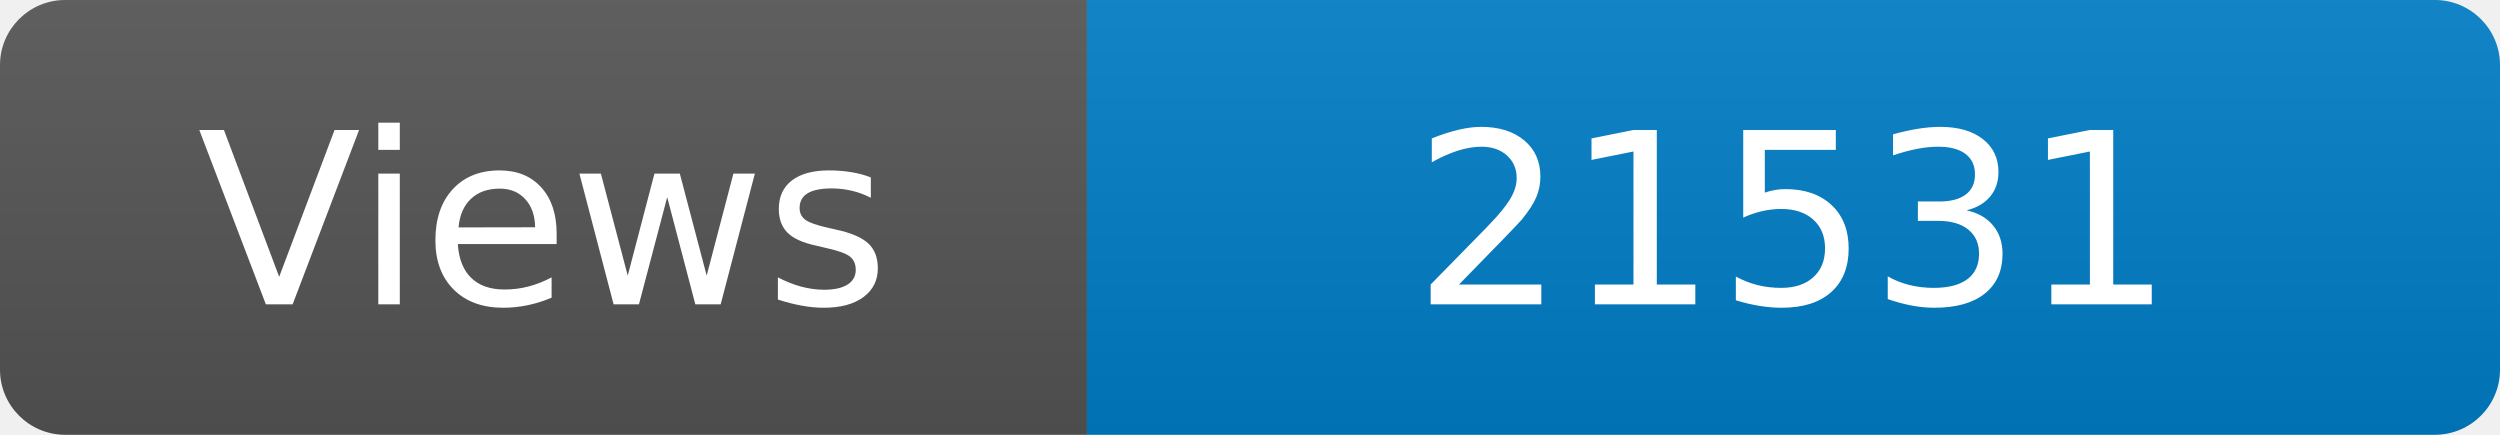
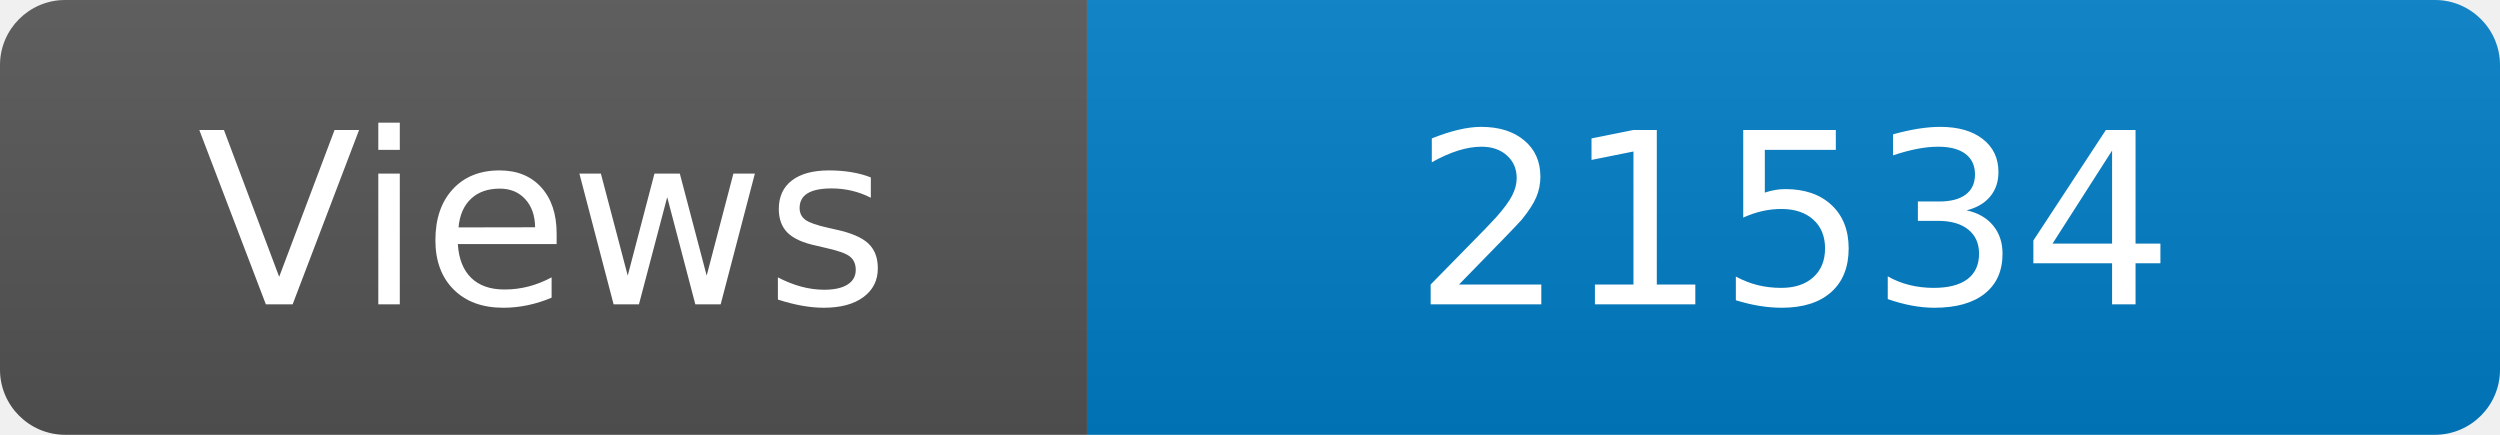
<svg xmlns="http://www.w3.org/2000/svg" width="115" height="20" role="img" aria-label="Maintained?: yes">
  <linearGradient id="s" x2="0" y2="100%">
    <stop offset="0" stop-color="#bbb" stop-opacity=".1" />
    <stop offset="1" stop-opacity=".1" />
  </linearGradient>
  <clipPath id="r">
    <rect width="115" height="20" rx="3" fill="#fff" />
  </clipPath>
  <g clip-path="url(#r)">
    <rect width="50" height="20" fill="#555" />
    <rect x="50" width="160" height="20" fill="#007ec6" />
    <rect width="115" height="20" fill="url(#s)" />
  </g>
  <g fill="#fff" text-anchor="middle" font-family="Verdana,Geneva,DejaVu Sans,sans-serif" font-size="110">
    <text x="250" y="140" transform="scale(.1)" fill="#fff">Views</text>
-     <text x="825" y="140" transform="scale(.1)" fill="#fff">21531</text>
+     <text x="825" y="140" transform="scale(.1)" fill="#fff">21534</text>
  </g>
</svg>
